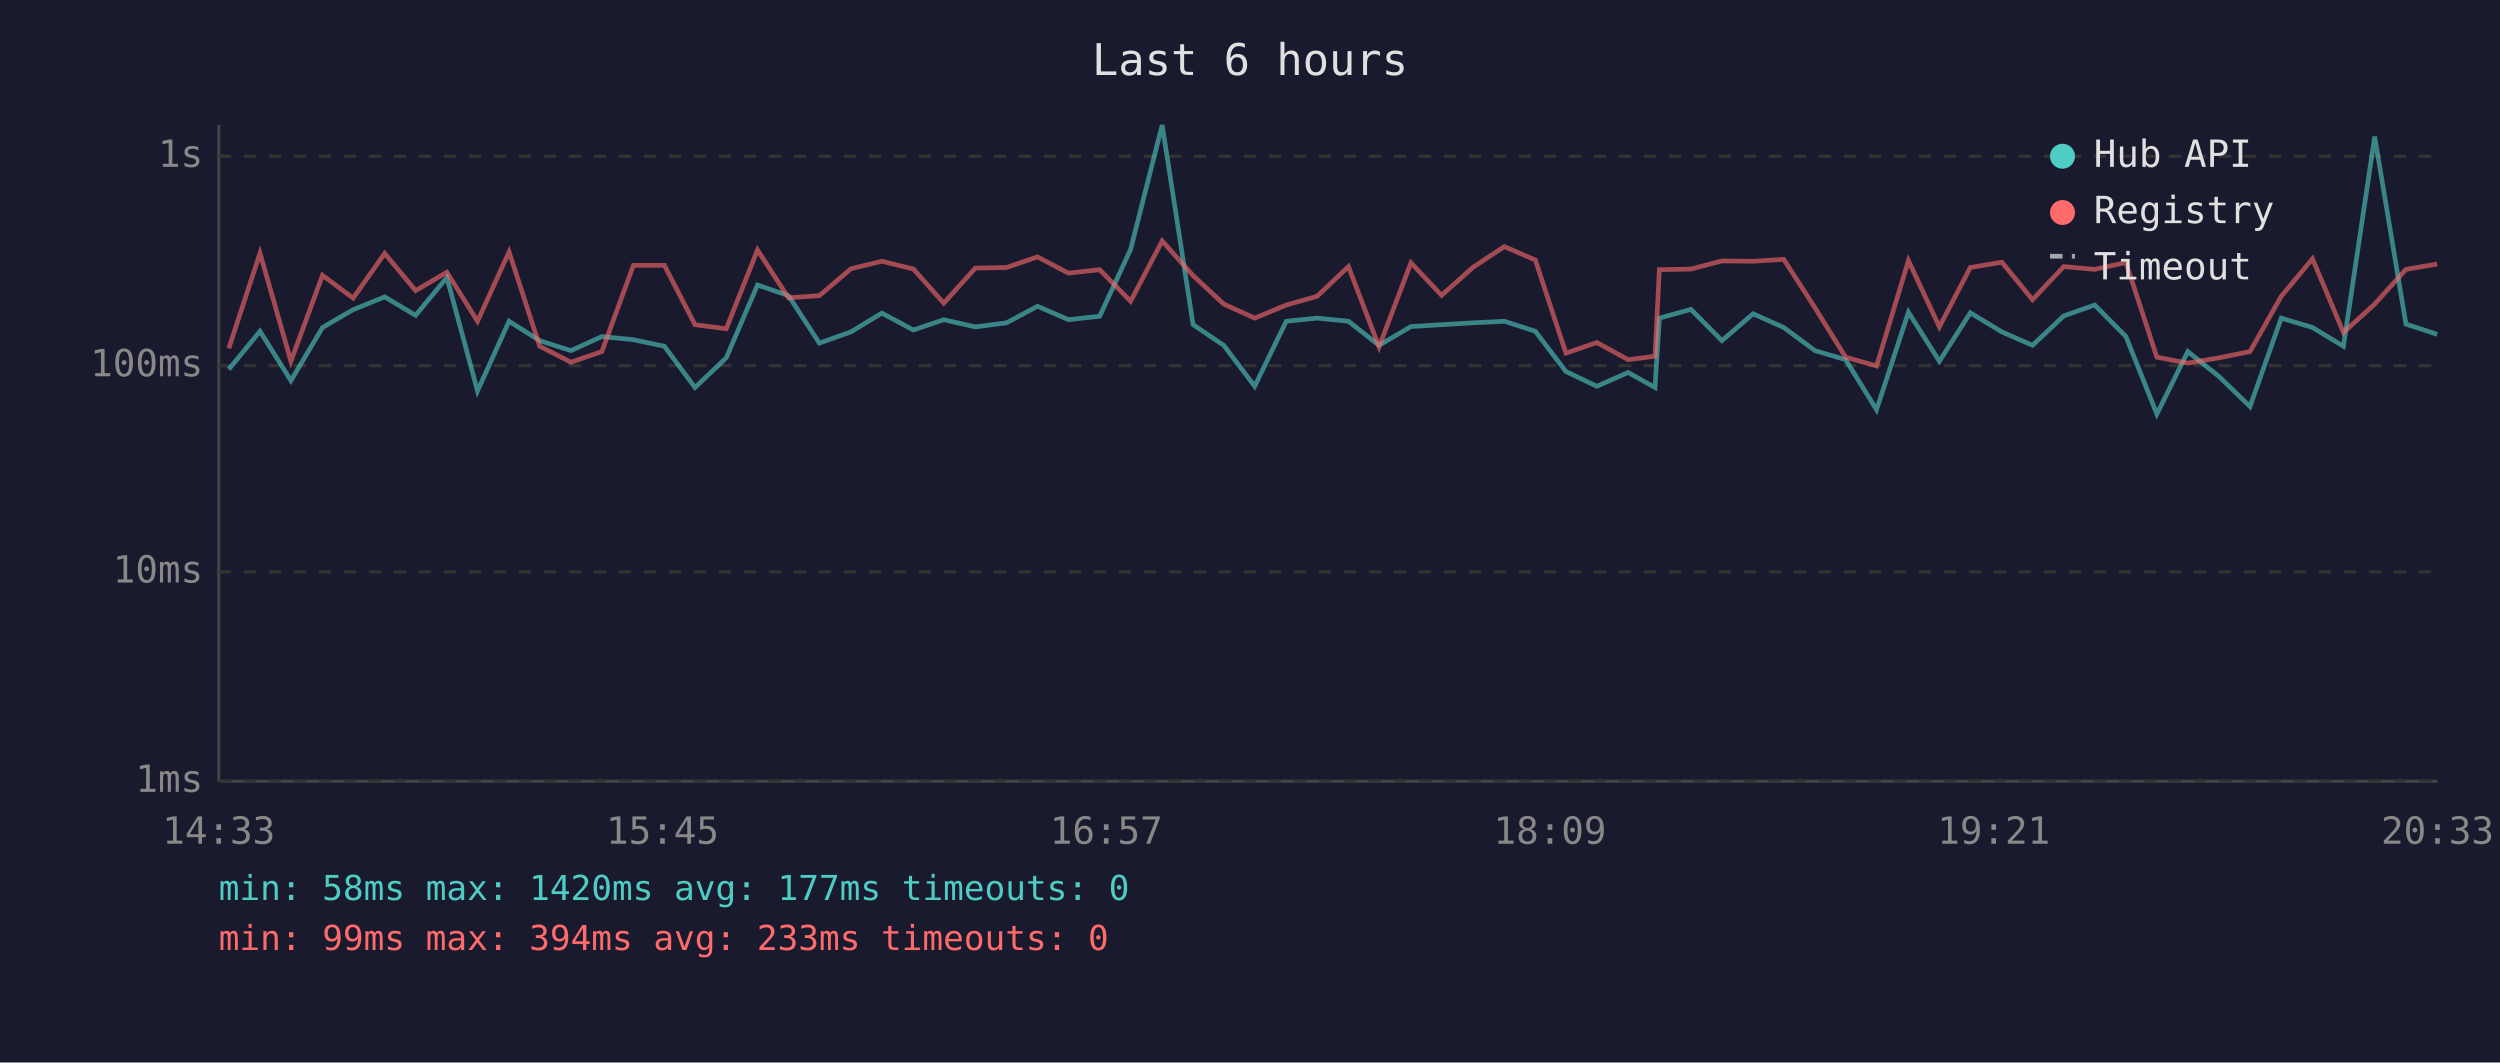
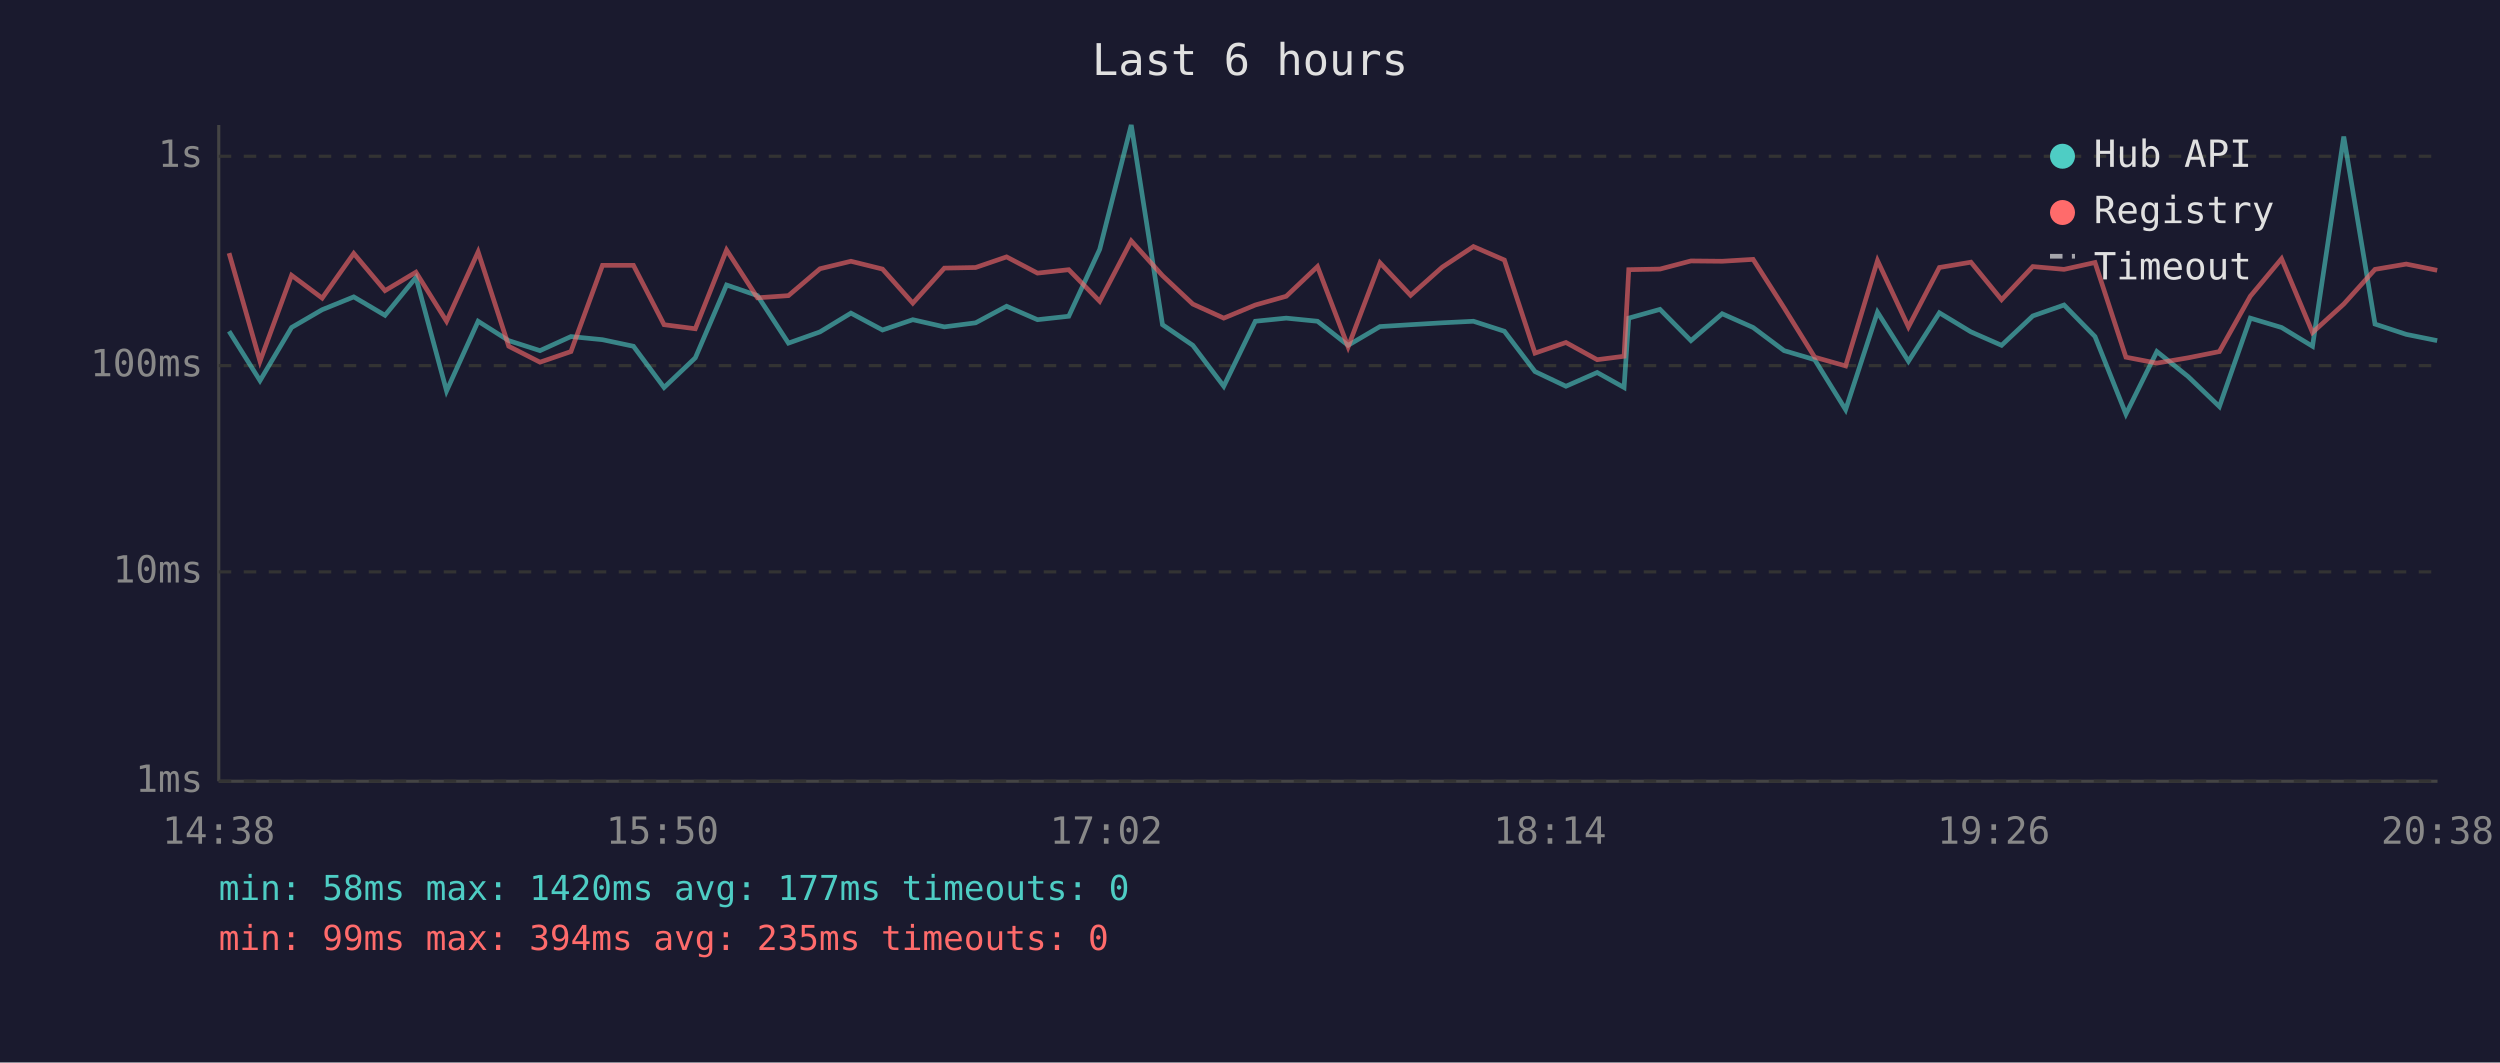
<svg xmlns="http://www.w3.org/2000/svg" viewBox="0 0 800 340" font-family="monospace" font-size="12">
  <rect width="800" height="340" fill="#1a1a2e" />
  <text x="400" y="24" fill="#e0e0e0" font-size="14" text-anchor="middle">Last 6 hours</text>
  <line x1="70" y1="40" x2="70" y2="250" stroke="#444" stroke-width="1" />
  <line x1="70" y1="250" x2="780" y2="250" stroke="#444" stroke-width="1" />
  <line x1="70" y1="250" x2="780" y2="250" stroke="#333" stroke-width="1" stroke-dasharray="4" />
  <text x="65" y="250" fill="#888" text-anchor="end" dominant-baseline="middle">1ms</text>
  <line x1="70" y1="183" x2="780" y2="183" stroke="#333" stroke-width="1" stroke-dasharray="4" />
  <text x="65" y="183" fill="#888" text-anchor="end" dominant-baseline="middle">10ms</text>
  <line x1="70" y1="117" x2="780" y2="117" stroke="#333" stroke-width="1" stroke-dasharray="4" />
  <text x="65" y="117" fill="#888" text-anchor="end" dominant-baseline="middle">100ms</text>
  <line x1="70" y1="50" x2="780" y2="50" stroke="#333" stroke-width="1" stroke-dasharray="4" />
  <text x="65" y="50" fill="#888" text-anchor="end" dominant-baseline="middle">1s</text>
-   <text x="70" y="270" fill="#888" text-anchor="middle">14:33</text>
-   <text x="212" y="270" fill="#888" text-anchor="middle">15:45</text>
-   <text x="354" y="270" fill="#888" text-anchor="middle">16:57</text>
-   <text x="496" y="270" fill="#888" text-anchor="middle">18:09</text>
-   <text x="638" y="270" fill="#888" text-anchor="middle">19:21</text>
-   <text x="780" y="270" fill="#888" text-anchor="middle">20:33</text>
-   <polyline points="73.2,118.2 83.2,106.0 93.1,121.8 103.2,104.8 113.0,99.1 123.1,95.0 133.0,100.9 143.0,88.8 152.8,125.1 162.9,102.8 172.7,109.0 182.7,112.2 192.6,107.7 202.7,108.7 212.6,110.8 222.4,124.0 232.4,114.5 242.4,91.2 252.3,94.6 262.2,109.8 272.3,106.2 282.2,100.2 292.3,105.6 302.0,102.3 312.1,104.6 322.1,103.3 332.0,98.0 341.9,102.3 351.9,101.2 361.8,79.8 371.9,40.0 381.8,103.9 391.6,110.5 401.5,123.6 411.6,102.8 421.5,101.8 431.5,102.8 441.3,110.5 451.5,104.5 461.3,103.9 471.4,103.3 481.4,102.8 491.3,106.0 501.1,118.9 511.0,123.6 521.0,119.2 529.6,124.0 531.0,101.8 541.1,99.0 551.0,109.0 561.0,100.4 570.8,104.8 580.8,112.2 590.6,115.1 600.5,131.1 610.7,99.9 620.6,115.6 630.5,100.1 640.6,106.2 650.4,110.5 660.4,101.1 670.3,97.6 680.3,107.7 690.2,132.5 700.1,112.5 710.1,120.5 720.0,130.1 730.0,101.8 740.0,104.8 749.9,110.8 759.9,43.7 769.9,103.7 779.9,107.0" fill="none" stroke="#4ecdc4" stroke-width="1.5" opacity="0.6" />
-   <polyline points="73.2,111.5 83.2,81.0 93.1,115.6 103.2,88.1 113.0,95.4 123.1,81.1 133.0,93.0 143.0,87.1 152.8,102.8 162.9,80.6 172.7,110.8 182.7,115.9 192.6,112.5 202.7,84.9 212.6,84.9 222.4,103.9 232.4,105.2 242.4,80.0 252.3,95.3 262.2,94.6 272.3,86.0 282.2,83.6 292.3,86.1 302.0,97.0 312.1,85.8 322.1,85.6 332.0,82.2 341.9,87.4 351.9,86.3 361.8,96.4 371.9,77.1 381.8,88.2 391.6,97.3 401.5,101.8 411.6,97.6 421.5,94.8 431.5,85.3 441.3,111.0 451.5,84.1 461.3,94.5 471.4,85.5 481.4,78.9 491.3,83.2 501.1,113.0 511.0,109.6 521.0,115.1 529.6,114.0 531.0,86.3 541.1,86.1 551.0,83.5 561.0,83.6 570.8,83.0 580.8,98.5 590.6,114.3 600.5,117.1 610.7,83.4 620.6,104.6 630.5,85.6 640.6,83.9 650.4,95.9 660.4,85.3 670.3,86.2 680.3,84.0 690.2,114.3 700.1,116.2 710.1,114.5 720.0,112.5 730.0,94.8 740.0,82.8 749.9,106.4 759.9,97.3 769.9,86.2 779.9,84.5" fill="none" stroke="#ff6b6b" stroke-width="1.5" opacity="0.6" />
+   <text x="70" y="270" fill="#888" text-anchor="middle">14:38</text>
+   <text x="212" y="270" fill="#888" text-anchor="middle">15:50</text>
+   <text x="354" y="270" fill="#888" text-anchor="middle">17:02</text>
+   <text x="496" y="270" fill="#888" text-anchor="middle">18:14</text>
+   <text x="638" y="270" fill="#888" text-anchor="middle">19:26</text>
+   <text x="780" y="270" fill="#888" text-anchor="middle">20:38</text>
+   <polyline points="73.3,106.0 83.2,121.8 93.3,104.8 103.1,99.1 113.2,95.0 123.2,100.9 133.1,88.8 142.9,125.1 153.0,102.8 162.8,109.0 172.8,112.2 182.7,107.7 192.8,108.7 202.7,110.8 212.5,124.0 222.5,114.5 232.5,91.2 242.4,94.6 252.3,109.8 262.4,106.2 272.3,100.2 282.4,105.6 292.1,102.3 302.2,104.6 312.2,103.3 322.1,98.0 332.0,102.3 342.0,101.2 351.9,79.8 362.0,40.0 372.0,103.9 381.7,110.5 391.6,123.6 401.7,102.8 411.6,101.8 421.6,102.8 431.4,110.5 441.6,104.5 451.4,103.9 461.5,103.3 471.5,102.8 481.4,106.0 491.2,118.9 501.1,123.6 511.1,119.2 519.7,124.0 521.2,101.8 531.2,99.0 541.1,109.0 551.1,100.4 561.0,104.8 570.9,112.2 580.7,115.1 590.6,131.1 600.8,99.9 610.7,115.6 620.6,100.1 630.7,106.2 640.5,110.5 650.5,101.1 660.5,97.6 670.4,107.7 680.3,132.5 690.2,112.5 700.2,120.5 710.2,130.1 720.1,101.8 730.1,104.8 740.0,110.8 750.0,43.7 760.0,103.7 770.0,107.0 779.9,109.0" fill="none" stroke="#4ecdc4" stroke-width="1.5" opacity="0.6" />
+   <polyline points="73.3,81.0 83.2,115.6 93.3,88.1 103.1,95.4 113.2,81.1 123.2,93.0 133.1,87.1 142.9,102.8 153.0,80.6 162.8,110.8 172.8,115.9 182.7,112.5 192.8,84.9 202.7,84.9 212.5,103.9 222.5,105.2 232.5,80.0 242.4,95.3 252.3,94.6 262.4,86.0 272.3,83.6 282.4,86.1 292.1,97.0 302.2,85.8 312.2,85.6 322.1,82.2 332.0,87.4 342.0,86.3 351.9,96.4 362.0,77.1 372.0,88.2 381.7,97.3 391.6,101.8 401.7,97.6 411.6,94.8 421.6,85.3 431.4,111.0 441.6,84.1 451.4,94.5 461.5,85.5 471.5,78.9 481.4,83.2 491.2,113.0 501.1,109.6 511.1,115.1 519.7,114.0 521.2,86.3 531.2,86.1 541.1,83.5 551.1,83.6 561.0,83.0 570.9,98.5 580.7,114.3 590.6,117.1 600.8,83.4 610.7,104.6 620.6,85.6 630.7,83.9 640.5,95.9 650.5,85.3 660.5,86.2 670.4,84.0 680.3,114.3 690.2,116.2 700.2,114.5 710.2,112.5 720.1,94.8 730.1,82.8 740.0,106.4 750.0,97.3 760.0,86.2 770.0,84.5 779.9,86.5" fill="none" stroke="#ff6b6b" stroke-width="1.5" opacity="0.6" />
  <circle cx="660" cy="50" r="4" fill="#4ecdc4" />
  <text x="670" y="50" fill="#e0e0e0" dominant-baseline="middle">Hub API</text>
  <circle cx="660" cy="68" r="4" fill="#ff6b6b" />
  <text x="670" y="68" fill="#e0e0e0" dominant-baseline="middle">Registry</text>
  <line x1="656" y1="82" x2="664" y2="82" stroke="#e0e0e0" stroke-width="1.5" stroke-dasharray="4,3" opacity="0.7" />
  <text x="670" y="86" fill="#e0e0e0" dominant-baseline="middle">Timeout</text>
  <text x="70" y="288" fill="#4ecdc4" font-size="11">min: 58ms  max: 1420ms  avg: 177ms  timeouts: 0</text>
-   <text x="70" y="304" fill="#ff6b6b" font-size="11">min: 99ms  max: 394ms  avg: 233ms  timeouts: 0</text>
+   <text x="70" y="304" fill="#ff6b6b" font-size="11">min: 99ms  max: 394ms  avg: 235ms  timeouts: 0</text>
</svg>
